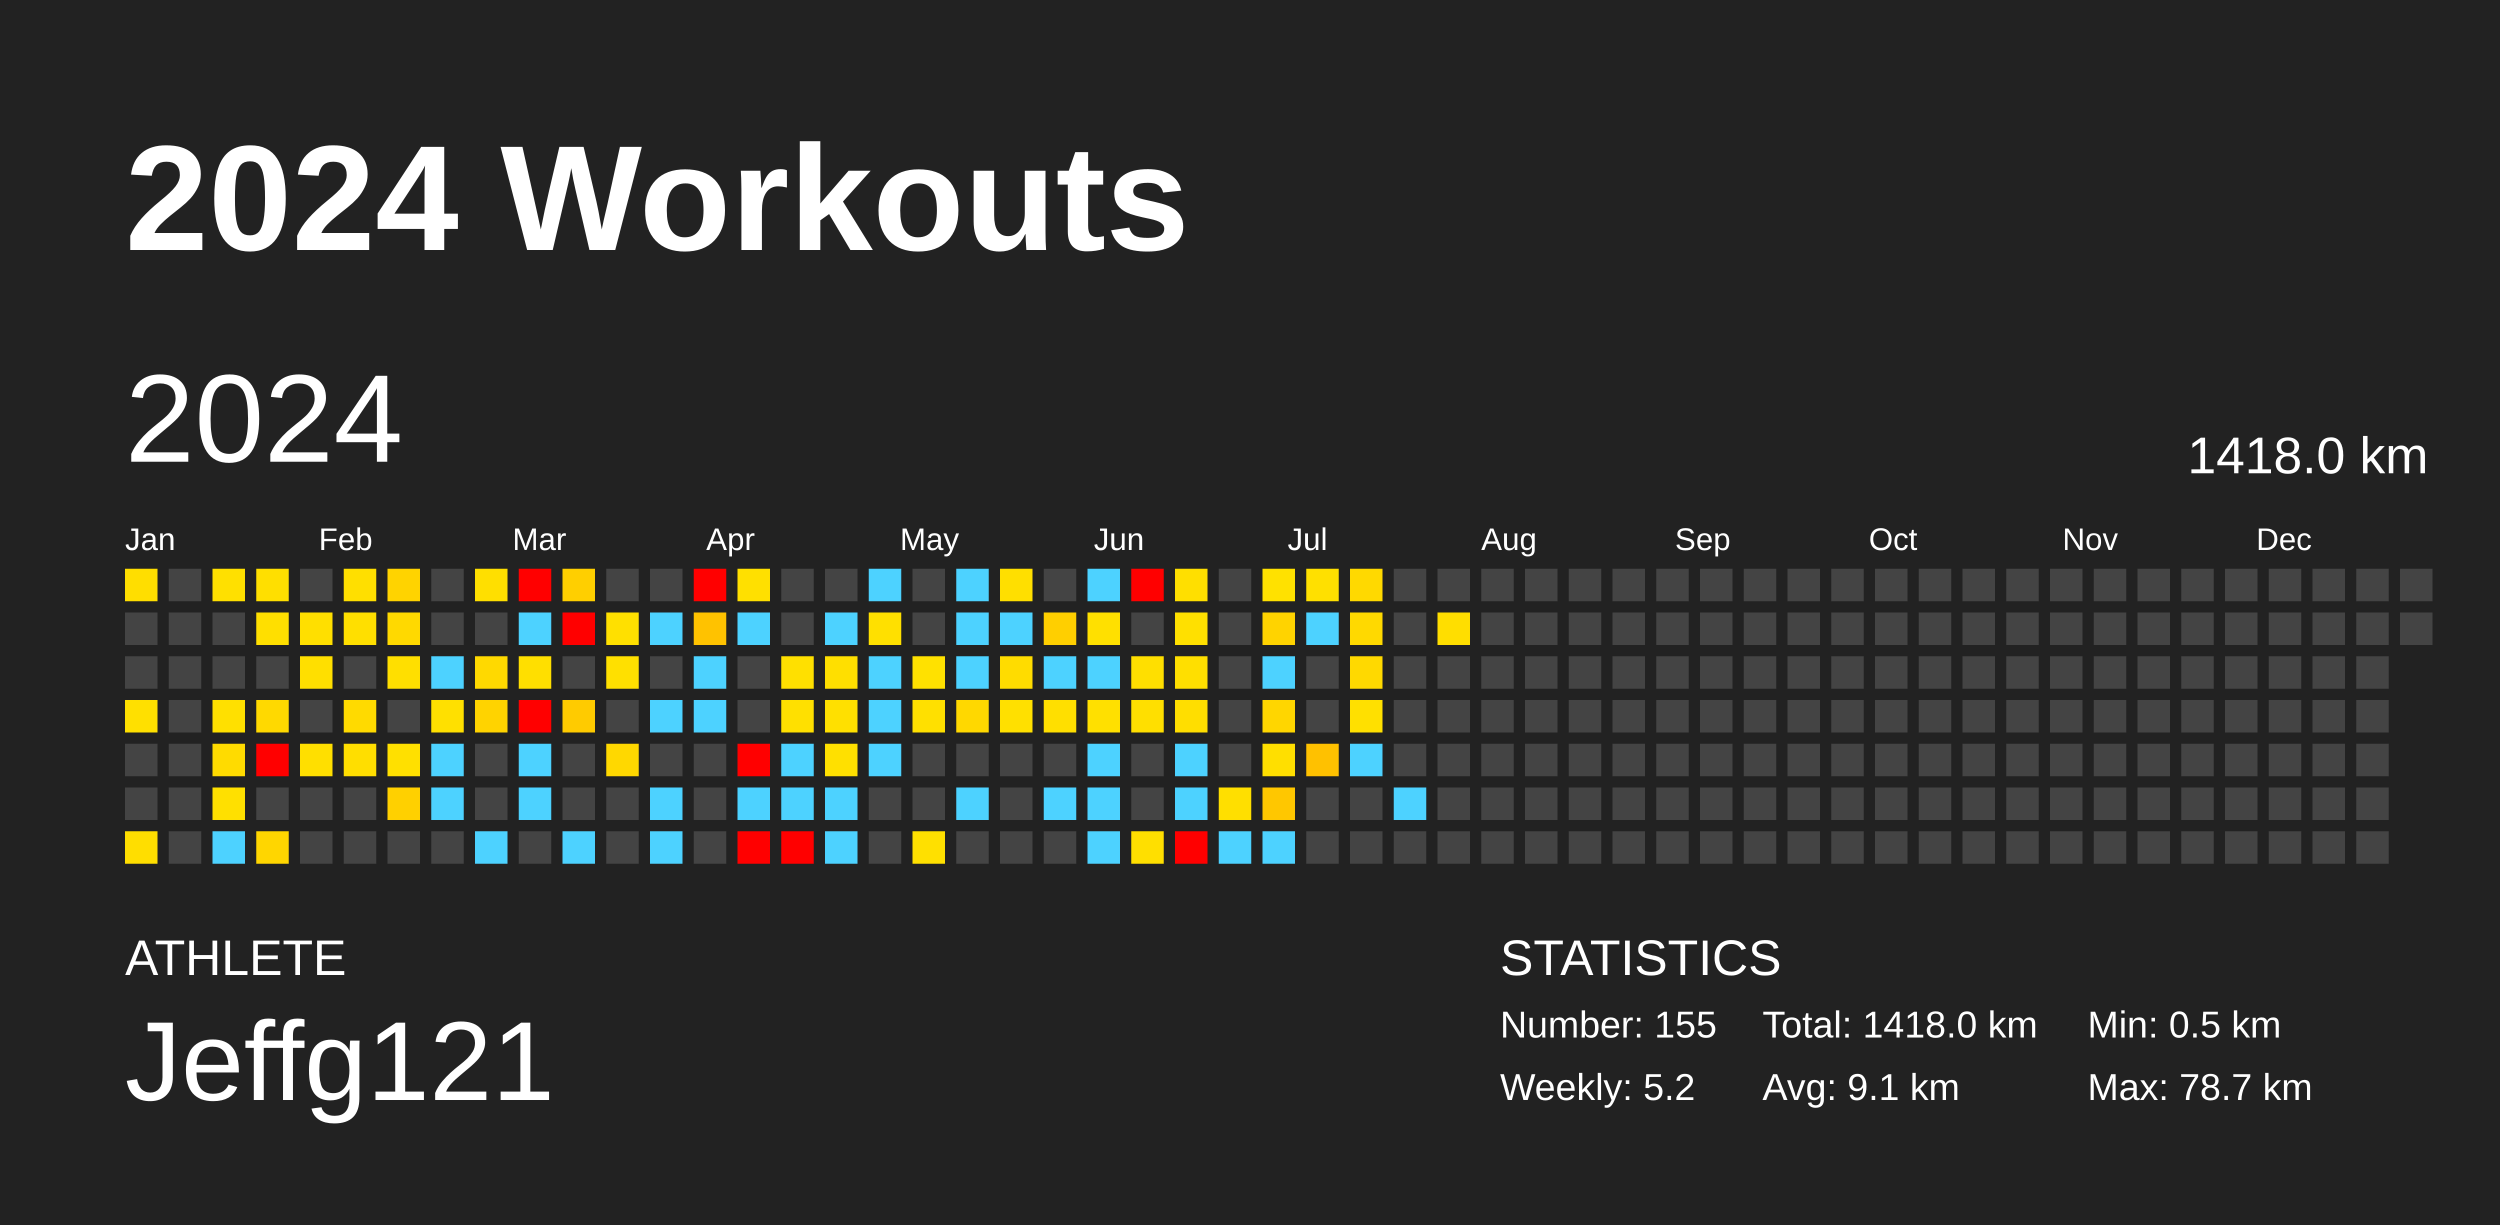
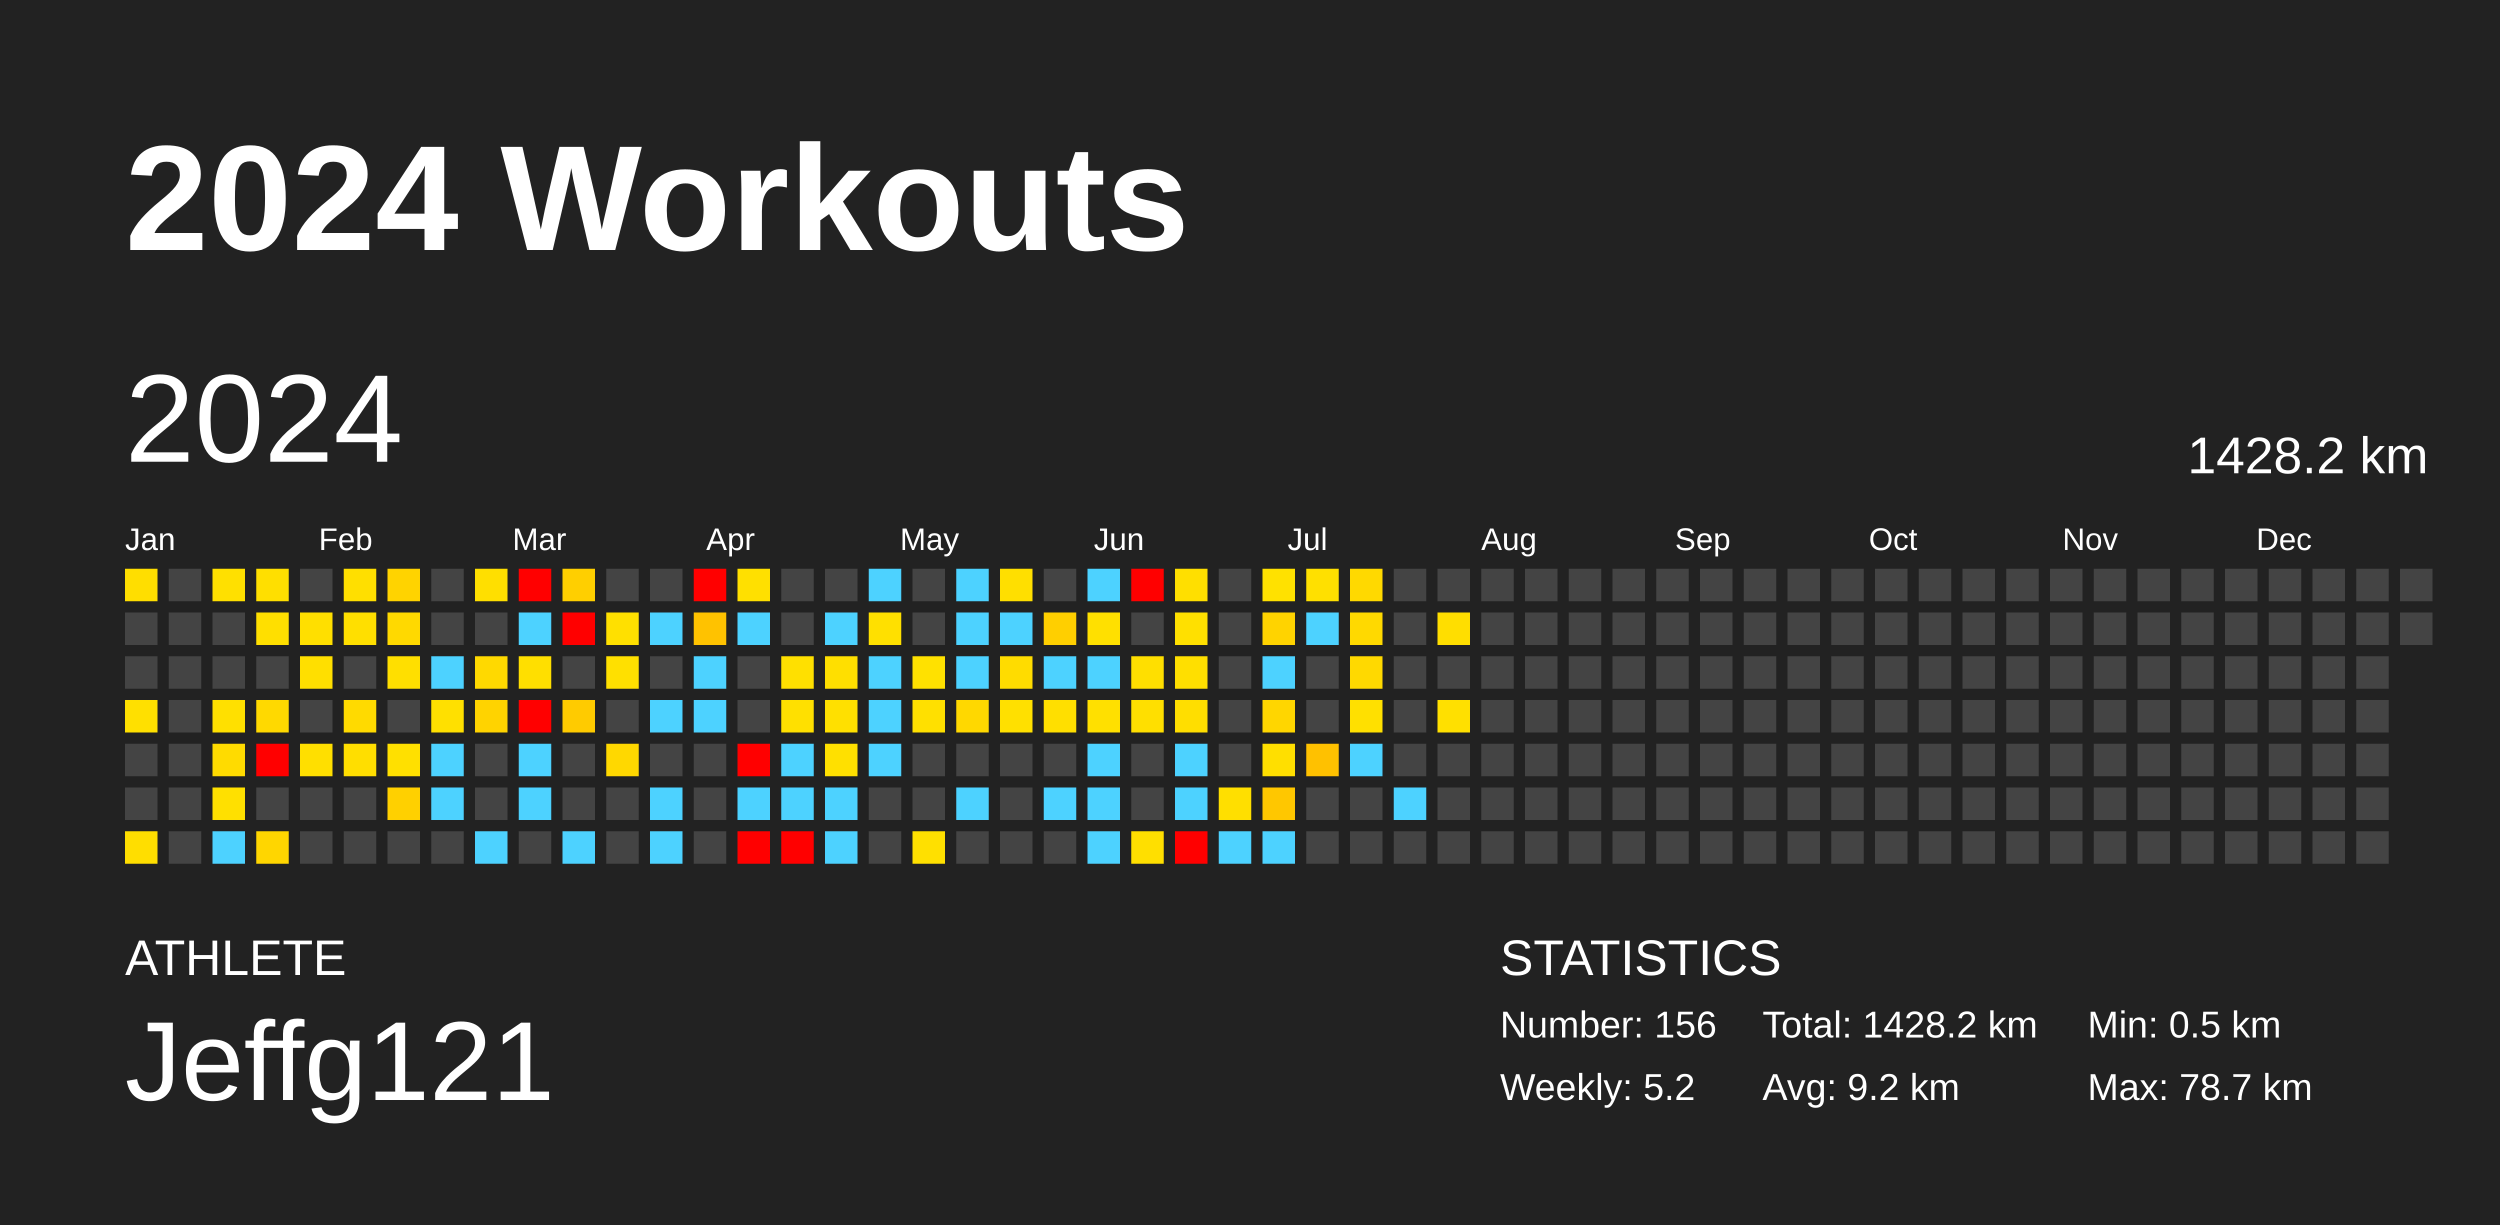
<svg xmlns="http://www.w3.org/2000/svg" baseProfile="full" height="98mm" version="1.1" viewBox="0,0,200,98" width="200mm">
  <defs />
  <rect fill="#222222" height="98" width="200" x="0" y="0" />
  <text fill="#FFFFFF" style="font-size:12px; font-family:Arial; font-weight:bold;" x="10" y="20">2024 Workouts</text>
  <text fill="#FFFFFF" style="font-size:4px; font-family:Arial" x="10" y="78">ATHLETE</text>
  <text fill="#FFFFFF" style="font-size:9px; font-family:Arial" x="10" y="88">Jeffg121</text>
  <text fill="#FFFFFF" style="font-size:4px; font-family:Arial" x="120" y="78">STATISTICS</text>
-   <text fill="#FFFFFF" style="font-size:3px; font-family:Arial" x="120" y="83">Number: 155</text>
+   <text fill="#FFFFFF" style="font-size:3px; font-family:Arial" x="120" y="83">Number: 156</text>
  <text fill="#FFFFFF" style="font-size:3px; font-family:Arial" x="120" y="88">Weekly: 5.2</text>
-   <text fill="#FFFFFF" style="font-size:3px; font-family:Arial" x="141" y="83">Total: 1418.0 km</text>
-   <text fill="#FFFFFF" style="font-size:3px; font-family:Arial" x="141" y="88">Avg: 9.1 km</text>
+   <text fill="#FFFFFF" style="font-size:3px; font-family:Arial" x="141" y="83">Total: 1428.2 km</text>
+   <text fill="#FFFFFF" style="font-size:3px; font-family:Arial" x="141" y="88">Avg: 9.2 km</text>
  <text fill="#FFFFFF" style="font-size:3px; font-family:Arial" x="167" y="83">Min: 0.5 km</text>
  <text fill="#FFFFFF" style="font-size:3px; font-family:Arial" x="167" y="88">Max: 78.7 km</text>
  <text dominant-baseline="hanging" fill="#FFFFFF" style="font-size:10.0px; font-family:Arial;" x="10" y="30">2024</text>
-   <text dominant-baseline="hanging" fill="#FFFFFF" style="font-size:4.125px; font-family:Arial;" x="175" y="35">1418.0 km</text>
+   <text dominant-baseline="hanging" fill="#FFFFFF" style="font-size:4.125px; font-family:Arial;" x="175" y="35">1428.2 km</text>
  <text fill="#FFFFFF" style="font-size:2.5px; font-family:Arial" x="10.0" y="44">Jan</text>
  <text fill="#FFFFFF" style="font-size:2.5px; font-family:Arial" x="25.5" y="44">Feb</text>
  <text fill="#FFFFFF" style="font-size:2.5px; font-family:Arial" x="41.0" y="44">Mar</text>
  <text fill="#FFFFFF" style="font-size:2.5px; font-family:Arial" x="56.5" y="44">Apr</text>
  <text fill="#FFFFFF" style="font-size:2.5px; font-family:Arial" x="72.0" y="44">May</text>
  <text fill="#FFFFFF" style="font-size:2.5px; font-family:Arial" x="87.5" y="44">Jun</text>
  <text fill="#FFFFFF" style="font-size:2.5px; font-family:Arial" x="103.0" y="44">Jul</text>
  <text fill="#FFFFFF" style="font-size:2.5px; font-family:Arial" x="118.5" y="44">Aug</text>
  <text fill="#FFFFFF" style="font-size:2.5px; font-family:Arial" x="134.0" y="44">Sep</text>
  <text fill="#FFFFFF" style="font-size:2.5px; font-family:Arial" x="149.5" y="44">Oct</text>
  <text fill="#FFFFFF" style="font-size:2.5px; font-family:Arial" x="165.0" y="44">Nov</text>
  <text fill="#FFFFFF" style="font-size:2.5px; font-family:Arial" x="180.5" y="44">Dec</text>
  <rect fill="#ffde00" height="2.6" width="2.6" x="10.0" y="45.5" />
  <rect fill="#444444" height="2.6" width="2.6" x="10.0" y="49.0" />
  <rect fill="#444444" height="2.6" width="2.6" x="10.0" y="52.5" />
  <rect fill="#ffe000" height="2.6" width="2.6" x="10.0" y="56.0" />
  <rect fill="#444444" height="2.6" width="2.6" x="10.0" y="59.5" />
  <rect fill="#444444" height="2.6" width="2.6" x="10.0" y="63.0" />
  <rect fill="#ffde00" height="2.6" width="2.6" x="10.0" y="66.5" />
  <rect fill="#444444" height="2.6" width="2.6" x="13.5" y="45.5" />
  <rect fill="#444444" height="2.6" width="2.6" x="13.5" y="49.0" />
  <rect fill="#444444" height="2.6" width="2.6" x="13.5" y="52.5" />
  <rect fill="#444444" height="2.6" width="2.6" x="13.5" y="56.0" />
  <rect fill="#444444" height="2.6" width="2.6" x="13.5" y="59.5" />
  <rect fill="#444444" height="2.6" width="2.6" x="13.5" y="63.0" />
  <rect fill="#444444" height="2.6" width="2.6" x="13.5" y="66.5" />
  <rect fill="#ffe000" height="2.6" width="2.6" x="17.0" y="45.5" />
  <rect fill="#444444" height="2.6" width="2.6" x="17.0" y="49.0" />
  <rect fill="#444444" height="2.6" width="2.6" x="17.0" y="52.5" />
  <rect fill="#ffe000" height="2.6" width="2.6" x="17.0" y="56.0" />
  <rect fill="#ffdb00" height="2.6" width="2.6" x="17.0" y="59.5" />
  <rect fill="#ffe000" height="2.6" width="2.6" x="17.0" y="63.0" />
  <rect fill="#4dd2ff" height="2.6" width="2.6" x="17.0" y="66.5" />
  <rect fill="#ffdf00" height="2.6" width="2.6" x="20.5" y="45.5" />
  <rect fill="#ffdf00" height="2.6" width="2.6" x="20.5" y="49.0" />
  <rect fill="#444444" height="2.6" width="2.6" x="20.5" y="52.5" />
  <rect fill="#ffd900" height="2.6" width="2.6" x="20.5" y="56.0" />
  <rect fill="red" height="2.6" width="2.6" x="20.5" y="59.5" />
  <rect fill="#444444" height="2.6" width="2.6" x="20.5" y="63.0" />
  <rect fill="#ffd600" height="2.6" width="2.6" x="20.5" y="66.5" />
  <rect fill="#444444" height="2.6" width="2.6" x="24.0" y="45.5" />
  <rect fill="#ffdf00" height="2.6" width="2.6" x="24.0" y="49.0" />
  <rect fill="#ffdf00" height="2.6" width="2.6" x="24.0" y="52.5" />
  <rect fill="#444444" height="2.6" width="2.6" x="24.0" y="56.0" />
  <rect fill="#ffdf00" height="2.6" width="2.6" x="24.0" y="59.5" />
  <rect fill="#444444" height="2.6" width="2.6" x="24.0" y="63.0" />
  <rect fill="#444444" height="2.6" width="2.6" x="24.0" y="66.5" />
  <rect fill="#ffdf00" height="2.6" width="2.6" x="27.5" y="45.5" />
  <rect fill="#ffdf00" height="2.6" width="2.6" x="27.5" y="49.0" />
  <rect fill="#444444" height="2.6" width="2.6" x="27.5" y="52.5" />
  <rect fill="#ffda00" height="2.6" width="2.6" x="27.5" y="56.0" />
  <rect fill="#ffde00" height="2.6" width="2.6" x="27.5" y="59.5" />
  <rect fill="#444444" height="2.6" width="2.6" x="27.5" y="63.0" />
  <rect fill="#444444" height="2.6" width="2.6" x="27.5" y="66.5" />
  <rect fill="#ffd300" height="2.6" width="2.6" x="31.0" y="45.5" />
  <rect fill="#ffd900" height="2.6" width="2.6" x="31.0" y="49.0" />
  <rect fill="#ffdf00" height="2.6" width="2.6" x="31.0" y="52.5" />
  <rect fill="#444444" height="2.6" width="2.6" x="31.0" y="56.0" />
  <rect fill="#ffe000" height="2.6" width="2.6" x="31.0" y="59.5" />
  <rect fill="#ffd000" height="2.6" width="2.6" x="31.0" y="63.0" />
  <rect fill="#444444" height="2.6" width="2.6" x="31.0" y="66.5" />
  <rect fill="#444444" height="2.6" width="2.6" x="34.5" y="45.5" />
  <rect fill="#444444" height="2.6" width="2.6" x="34.5" y="49.0" />
  <rect fill="#4dd2ff" height="2.6" width="2.6" x="34.5" y="52.5" />
  <rect fill="#ffe000" height="2.6" width="2.6" x="34.5" y="56.0" />
  <rect fill="#4dd2ff" height="2.6" width="2.6" x="34.5" y="59.5" />
  <rect fill="#4dd2ff" height="2.6" width="2.6" x="34.5" y="63.0" />
  <rect fill="#444444" height="2.6" width="2.6" x="34.5" y="66.5" />
  <rect fill="#ffdf00" height="2.6" width="2.6" x="38.0" y="45.5" />
  <rect fill="#444444" height="2.6" width="2.6" x="38.0" y="49.0" />
  <rect fill="#ffd900" height="2.6" width="2.6" x="38.0" y="52.5" />
  <rect fill="#ffd300" height="2.6" width="2.6" x="38.0" y="56.0" />
  <rect fill="#444444" height="2.6" width="2.6" x="38.0" y="59.5" />
  <rect fill="#444444" height="2.6" width="2.6" x="38.0" y="63.0" />
  <rect fill="#4dd2ff" height="2.6" width="2.6" x="38.0" y="66.5" />
  <rect fill="red" height="2.6" width="2.6" x="41.5" y="45.5" />
  <rect fill="#4dd2ff" height="2.6" width="2.6" x="41.5" y="49.0" />
  <rect fill="#ffdf00" height="2.6" width="2.6" x="41.5" y="52.5" />
  <rect fill="red" height="2.6" width="2.6" x="41.5" y="56.0" />
  <rect fill="#4dd2ff" height="2.6" width="2.6" x="41.5" y="59.5" />
  <rect fill="#4dd2ff" height="2.6" width="2.6" x="41.5" y="63.0" />
  <rect fill="#444444" height="2.6" width="2.6" x="41.5" y="66.5" />
  <rect fill="#ffcf00" height="2.6" width="2.6" x="45.0" y="45.5" />
  <rect fill="red" height="2.6" width="2.6" x="45.0" y="49.0" />
  <rect fill="#444444" height="2.6" width="2.6" x="45.0" y="52.5" />
  <rect fill="#ffcb00" height="2.6" width="2.6" x="45.0" y="56.0" />
  <rect fill="#444444" height="2.6" width="2.6" x="45.0" y="59.5" />
  <rect fill="#444444" height="2.6" width="2.6" x="45.0" y="63.0" />
  <rect fill="#4dd2ff" height="2.6" width="2.6" x="45.0" y="66.5" />
  <rect fill="#444444" height="2.6" width="2.6" x="48.5" y="45.5" />
  <rect fill="#ffe000" height="2.6" width="2.6" x="48.5" y="49.0" />
  <rect fill="#ffe000" height="2.6" width="2.6" x="48.5" y="52.5" />
  <rect fill="#444444" height="2.6" width="2.6" x="48.5" y="56.0" />
  <rect fill="#ffd800" height="2.6" width="2.6" x="48.5" y="59.5" />
  <rect fill="#444444" height="2.6" width="2.6" x="48.5" y="63.0" />
  <rect fill="#444444" height="2.6" width="2.6" x="48.5" y="66.5" />
  <rect fill="#444444" height="2.6" width="2.6" x="52.0" y="45.5" />
  <rect fill="#4dd2ff" height="2.6" width="2.6" x="52.0" y="49.0" />
  <rect fill="#444444" height="2.6" width="2.6" x="52.0" y="52.5" />
  <rect fill="#4dd2ff" height="2.6" width="2.6" x="52.0" y="56.0" />
  <rect fill="#444444" height="2.6" width="2.6" x="52.0" y="59.5" />
  <rect fill="#4dd2ff" height="2.6" width="2.6" x="52.0" y="63.0" />
  <rect fill="#4dd2ff" height="2.6" width="2.6" x="52.0" y="66.5" />
  <rect fill="red" height="2.6" width="2.6" x="55.5" y="45.5" />
  <rect fill="#ffc200" height="2.6" width="2.6" x="55.5" y="49.0" />
  <rect fill="#4dd2ff" height="2.6" width="2.6" x="55.5" y="52.5" />
  <rect fill="#4dd2ff" height="2.6" width="2.6" x="55.5" y="56.0" />
  <rect fill="#444444" height="2.6" width="2.6" x="55.5" y="59.5" />
  <rect fill="#444444" height="2.6" width="2.6" x="55.5" y="63.0" />
  <rect fill="#444444" height="2.6" width="2.6" x="55.5" y="66.5" />
  <rect fill="#ffe000" height="2.6" width="2.6" x="59.0" y="45.5" />
  <rect fill="#4dd2ff" height="2.6" width="2.6" x="59.0" y="49.0" />
  <rect fill="#444444" height="2.6" width="2.6" x="59.0" y="52.5" />
  <rect fill="#444444" height="2.6" width="2.6" x="59.0" y="56.0" />
  <rect fill="red" height="2.6" width="2.6" x="59.0" y="59.5" />
  <rect fill="#4dd2ff" height="2.6" width="2.6" x="59.0" y="63.0" />
  <rect fill="red" height="2.6" width="2.6" x="59.0" y="66.5" />
  <rect fill="#444444" height="2.6" width="2.6" x="62.5" y="45.5" />
  <rect fill="#444444" height="2.6" width="2.6" x="62.5" y="49.0" />
  <rect fill="#ffe000" height="2.6" width="2.6" x="62.5" y="52.5" />
  <rect fill="#ffe000" height="2.6" width="2.6" x="62.5" y="56.0" />
  <rect fill="#4dd2ff" height="2.6" width="2.6" x="62.5" y="59.5" />
  <rect fill="#4dd2ff" height="2.6" width="2.6" x="62.5" y="63.0" />
  <rect fill="red" height="2.6" width="2.6" x="62.5" y="66.5" />
  <rect fill="#444444" height="2.6" width="2.6" x="66.0" y="45.5" />
  <rect fill="#4dd2ff" height="2.6" width="2.6" x="66.0" y="49.0" />
  <rect fill="#ffdf00" height="2.6" width="2.6" x="66.0" y="52.5" />
  <rect fill="#ffe000" height="2.6" width="2.6" x="66.0" y="56.0" />
  <rect fill="#ffe000" height="2.6" width="2.6" x="66.0" y="59.5" />
  <rect fill="#4dd2ff" height="2.6" width="2.6" x="66.0" y="63.0" />
  <rect fill="#4dd2ff" height="2.6" width="2.6" x="66.0" y="66.5" />
  <rect fill="#4dd2ff" height="2.6" width="2.6" x="69.5" y="45.5" />
  <rect fill="#ffe000" height="2.6" width="2.6" x="69.5" y="49.0" />
  <rect fill="#4dd2ff" height="2.6" width="2.6" x="69.5" y="52.5" />
  <rect fill="#4dd2ff" height="2.6" width="2.6" x="69.5" y="56.0" />
  <rect fill="#4dd2ff" height="2.6" width="2.6" x="69.5" y="59.5" />
  <rect fill="#444444" height="2.6" width="2.6" x="69.5" y="63.0" />
  <rect fill="#444444" height="2.6" width="2.6" x="69.5" y="66.5" />
  <rect fill="#444444" height="2.6" width="2.6" x="73.0" y="45.5" />
  <rect fill="#444444" height="2.6" width="2.6" x="73.0" y="49.0" />
  <rect fill="#ffe100" height="2.6" width="2.6" x="73.0" y="52.5" />
  <rect fill="#ffe000" height="2.6" width="2.6" x="73.0" y="56.0" />
  <rect fill="#444444" height="2.6" width="2.6" x="73.0" y="59.5" />
  <rect fill="#444444" height="2.6" width="2.6" x="73.0" y="63.0" />
  <rect fill="#ffe000" height="2.6" width="2.6" x="73.0" y="66.5" />
  <rect fill="#4dd2ff" height="2.6" width="2.6" x="76.5" y="45.5" />
  <rect fill="#4dd2ff" height="2.6" width="2.6" x="76.5" y="49.0" />
  <rect fill="#4dd2ff" height="2.6" width="2.6" x="76.5" y="52.5" />
  <rect fill="#ffd800" height="2.6" width="2.6" x="76.5" y="56.0" />
  <rect fill="#444444" height="2.6" width="2.6" x="76.5" y="59.5" />
  <rect fill="#4dd2ff" height="2.6" width="2.6" x="76.5" y="63.0" />
  <rect fill="#444444" height="2.6" width="2.6" x="76.5" y="66.5" />
  <rect fill="#ffdf00" height="2.6" width="2.6" x="80.0" y="45.5" />
  <rect fill="#4dd2ff" height="2.6" width="2.6" x="80.0" y="49.0" />
  <rect fill="#ffdc00" height="2.6" width="2.6" x="80.0" y="52.5" />
  <rect fill="#ffe000" height="2.6" width="2.6" x="80.0" y="56.0" />
  <rect fill="#444444" height="2.6" width="2.6" x="80.0" y="59.5" />
  <rect fill="#444444" height="2.6" width="2.6" x="80.0" y="63.0" />
  <rect fill="#444444" height="2.6" width="2.6" x="80.0" y="66.5" />
  <rect fill="#444444" height="2.6" width="2.6" x="83.5" y="45.5" />
  <rect fill="#ffcf00" height="2.6" width="2.6" x="83.5" y="49.0" />
  <rect fill="#4dd2ff" height="2.6" width="2.6" x="83.5" y="52.5" />
  <rect fill="#ffdf00" height="2.6" width="2.6" x="83.5" y="56.0" />
  <rect fill="#444444" height="2.6" width="2.6" x="83.5" y="59.5" />
  <rect fill="#4dd2ff" height="2.6" width="2.6" x="83.5" y="63.0" />
  <rect fill="#444444" height="2.6" width="2.6" x="83.5" y="66.5" />
  <rect fill="#4dd2ff" height="2.6" width="2.6" x="87.0" y="45.5" />
  <rect fill="#ffe000" height="2.6" width="2.6" x="87.0" y="49.0" />
  <rect fill="#4dd2ff" height="2.6" width="2.6" x="87.0" y="52.5" />
  <rect fill="#ffe000" height="2.6" width="2.6" x="87.0" y="56.0" />
  <rect fill="#4dd2ff" height="2.6" width="2.6" x="87.0" y="59.5" />
  <rect fill="#4dd2ff" height="2.6" width="2.6" x="87.0" y="63.0" />
  <rect fill="#4dd2ff" height="2.6" width="2.6" x="87.0" y="66.5" />
  <rect fill="red" height="2.6" width="2.6" x="90.5" y="45.5" />
  <rect fill="#444444" height="2.6" width="2.6" x="90.5" y="49.0" />
  <rect fill="#ffdf00" height="2.6" width="2.6" x="90.5" y="52.5" />
  <rect fill="#ffdf00" height="2.6" width="2.6" x="90.5" y="56.0" />
  <rect fill="#444444" height="2.6" width="2.6" x="90.5" y="59.5" />
  <rect fill="#444444" height="2.6" width="2.6" x="90.5" y="63.0" />
  <rect fill="#ffdf00" height="2.6" width="2.6" x="90.5" y="66.5" />
  <rect fill="#ffdf00" height="2.6" width="2.6" x="94.0" y="45.5" />
  <rect fill="#ffe000" height="2.6" width="2.6" x="94.0" y="49.0" />
  <rect fill="#ffdf00" height="2.6" width="2.6" x="94.0" y="52.5" />
  <rect fill="#ffde00" height="2.6" width="2.6" x="94.0" y="56.0" />
  <rect fill="#4dd2ff" height="2.6" width="2.6" x="94.0" y="59.5" />
  <rect fill="#4dd2ff" height="2.6" width="2.6" x="94.0" y="63.0" />
  <rect fill="red" height="2.6" width="2.6" x="94.0" y="66.5" />
  <rect fill="#444444" height="2.6" width="2.6" x="97.5" y="45.5" />
  <rect fill="#444444" height="2.6" width="2.6" x="97.5" y="49.0" />
  <rect fill="#444444" height="2.6" width="2.6" x="97.5" y="52.5" />
  <rect fill="#444444" height="2.6" width="2.6" x="97.5" y="56.0" />
  <rect fill="#444444" height="2.6" width="2.6" x="97.5" y="59.5" />
  <rect fill="#ffdf00" height="2.6" width="2.6" x="97.5" y="63.0" />
  <rect fill="#4dd2ff" height="2.6" width="2.6" x="97.5" y="66.5" />
  <rect fill="#ffe100" height="2.6" width="2.6" x="101.0" y="45.5" />
  <rect fill="#ffd300" height="2.6" width="2.6" x="101.0" y="49.0" />
  <rect fill="#4dd2ff" height="2.6" width="2.6" x="101.0" y="52.5" />
  <rect fill="#ffd600" height="2.6" width="2.6" x="101.0" y="56.0" />
  <rect fill="#ffdf00" height="2.6" width="2.6" x="101.0" y="59.5" />
  <rect fill="#ffc700" height="2.6" width="2.6" x="101.0" y="63.0" />
  <rect fill="#4dd2ff" height="2.6" width="2.6" x="101.0" y="66.5" />
  <rect fill="#ffe000" height="2.6" width="2.6" x="104.5" y="45.5" />
  <rect fill="#4dd2ff" height="2.6" width="2.6" x="104.5" y="49.0" />
  <rect fill="#444444" height="2.6" width="2.6" x="104.5" y="52.5" />
  <rect fill="#444444" height="2.6" width="2.6" x="104.5" y="56.0" />
  <rect fill="#ffc100" height="2.6" width="2.6" x="104.5" y="59.5" />
  <rect fill="#444444" height="2.6" width="2.6" x="104.5" y="63.0" />
  <rect fill="#444444" height="2.6" width="2.6" x="104.5" y="66.5" />
  <rect fill="#ffd900" height="2.6" width="2.6" x="108.0" y="45.5" />
  <rect fill="#ffd900" height="2.6" width="2.6" x="108.0" y="49.0" />
  <rect fill="#ffd900" height="2.6" width="2.6" x="108.0" y="52.5" />
  <rect fill="#ffe000" height="2.6" width="2.6" x="108.0" y="56.0" />
  <rect fill="#4dd2ff" height="2.6" width="2.6" x="108.0" y="59.5" />
  <rect fill="#444444" height="2.6" width="2.6" x="108.0" y="63.0" />
  <rect fill="#444444" height="2.6" width="2.6" x="108.0" y="66.5" />
  <rect fill="#444444" height="2.6" width="2.6" x="111.5" y="45.5" />
  <rect fill="#444444" height="2.6" width="2.6" x="111.5" y="49.0" />
  <rect fill="#444444" height="2.6" width="2.6" x="111.5" y="52.5" />
  <rect fill="#444444" height="2.6" width="2.6" x="111.5" y="56.0" />
  <rect fill="#444444" height="2.6" width="2.6" x="111.5" y="59.5" />
  <rect fill="#4dd2ff" height="2.6" width="2.6" x="111.5" y="63.0" />
  <rect fill="#444444" height="2.6" width="2.6" x="111.5" y="66.5" />
  <rect fill="#444444" height="2.6" width="2.6" x="115.0" y="45.5" />
  <rect fill="#ffde00" height="2.6" width="2.6" x="115.0" y="49.0" />
  <rect fill="#444444" height="2.6" width="2.6" x="115.0" y="52.5" />
-   <rect fill="#444444" height="2.6" width="2.6" x="115.0" y="56.0" />
+   <rect fill="#ffe000" height="2.6" width="2.6" x="115.0" y="56.0" />
  <rect fill="#444444" height="2.6" width="2.6" x="115.0" y="59.5" />
  <rect fill="#444444" height="2.6" width="2.6" x="115.0" y="63.0" />
  <rect fill="#444444" height="2.6" width="2.6" x="115.0" y="66.5" />
  <rect fill="#444444" height="2.6" width="2.6" x="118.5" y="45.5" />
  <rect fill="#444444" height="2.6" width="2.6" x="118.5" y="49.0" />
  <rect fill="#444444" height="2.6" width="2.6" x="118.5" y="52.5" />
  <rect fill="#444444" height="2.6" width="2.6" x="118.5" y="56.0" />
  <rect fill="#444444" height="2.6" width="2.6" x="118.5" y="59.5" />
  <rect fill="#444444" height="2.6" width="2.6" x="118.5" y="63.0" />
  <rect fill="#444444" height="2.6" width="2.6" x="118.5" y="66.5" />
  <rect fill="#444444" height="2.6" width="2.6" x="122.0" y="45.5" />
  <rect fill="#444444" height="2.6" width="2.6" x="122.0" y="49.0" />
  <rect fill="#444444" height="2.6" width="2.6" x="122.0" y="52.5" />
  <rect fill="#444444" height="2.6" width="2.6" x="122.0" y="56.0" />
  <rect fill="#444444" height="2.6" width="2.6" x="122.0" y="59.5" />
  <rect fill="#444444" height="2.6" width="2.6" x="122.0" y="63.0" />
  <rect fill="#444444" height="2.6" width="2.6" x="122.0" y="66.5" />
  <rect fill="#444444" height="2.6" width="2.6" x="125.5" y="45.5" />
  <rect fill="#444444" height="2.6" width="2.6" x="125.5" y="49.0" />
  <rect fill="#444444" height="2.6" width="2.6" x="125.5" y="52.5" />
  <rect fill="#444444" height="2.6" width="2.6" x="125.5" y="56.0" />
  <rect fill="#444444" height="2.6" width="2.6" x="125.5" y="59.5" />
  <rect fill="#444444" height="2.6" width="2.6" x="125.5" y="63.0" />
  <rect fill="#444444" height="2.6" width="2.6" x="125.5" y="66.5" />
  <rect fill="#444444" height="2.6" width="2.6" x="129.0" y="45.5" />
  <rect fill="#444444" height="2.6" width="2.6" x="129.0" y="49.0" />
  <rect fill="#444444" height="2.6" width="2.6" x="129.0" y="52.5" />
  <rect fill="#444444" height="2.6" width="2.6" x="129.0" y="56.0" />
  <rect fill="#444444" height="2.6" width="2.6" x="129.0" y="59.5" />
  <rect fill="#444444" height="2.6" width="2.6" x="129.0" y="63.0" />
  <rect fill="#444444" height="2.6" width="2.6" x="129.0" y="66.5" />
  <rect fill="#444444" height="2.6" width="2.6" x="132.5" y="45.5" />
  <rect fill="#444444" height="2.6" width="2.6" x="132.5" y="49.0" />
  <rect fill="#444444" height="2.6" width="2.6" x="132.5" y="52.5" />
  <rect fill="#444444" height="2.6" width="2.6" x="132.5" y="56.0" />
  <rect fill="#444444" height="2.6" width="2.6" x="132.5" y="59.5" />
  <rect fill="#444444" height="2.6" width="2.6" x="132.5" y="63.0" />
  <rect fill="#444444" height="2.6" width="2.6" x="132.5" y="66.5" />
  <rect fill="#444444" height="2.6" width="2.6" x="136.0" y="45.5" />
  <rect fill="#444444" height="2.6" width="2.6" x="136.0" y="49.0" />
  <rect fill="#444444" height="2.6" width="2.6" x="136.0" y="52.5" />
  <rect fill="#444444" height="2.6" width="2.6" x="136.0" y="56.0" />
  <rect fill="#444444" height="2.6" width="2.6" x="136.0" y="59.5" />
  <rect fill="#444444" height="2.6" width="2.6" x="136.0" y="63.0" />
  <rect fill="#444444" height="2.6" width="2.6" x="136.0" y="66.5" />
  <rect fill="#444444" height="2.6" width="2.6" x="139.5" y="45.5" />
  <rect fill="#444444" height="2.6" width="2.6" x="139.5" y="49.0" />
  <rect fill="#444444" height="2.6" width="2.6" x="139.5" y="52.5" />
  <rect fill="#444444" height="2.6" width="2.6" x="139.5" y="56.0" />
  <rect fill="#444444" height="2.6" width="2.6" x="139.5" y="59.5" />
  <rect fill="#444444" height="2.6" width="2.6" x="139.5" y="63.0" />
  <rect fill="#444444" height="2.6" width="2.6" x="139.5" y="66.5" />
  <rect fill="#444444" height="2.6" width="2.6" x="143.0" y="45.5" />
  <rect fill="#444444" height="2.6" width="2.6" x="143.0" y="49.0" />
  <rect fill="#444444" height="2.6" width="2.6" x="143.0" y="52.5" />
  <rect fill="#444444" height="2.6" width="2.6" x="143.0" y="56.0" />
  <rect fill="#444444" height="2.6" width="2.6" x="143.0" y="59.5" />
  <rect fill="#444444" height="2.6" width="2.6" x="143.0" y="63.0" />
  <rect fill="#444444" height="2.6" width="2.6" x="143.0" y="66.5" />
  <rect fill="#444444" height="2.6" width="2.6" x="146.5" y="45.5" />
  <rect fill="#444444" height="2.6" width="2.6" x="146.5" y="49.0" />
  <rect fill="#444444" height="2.6" width="2.6" x="146.5" y="52.5" />
  <rect fill="#444444" height="2.6" width="2.6" x="146.5" y="56.0" />
  <rect fill="#444444" height="2.6" width="2.6" x="146.5" y="59.5" />
  <rect fill="#444444" height="2.6" width="2.6" x="146.5" y="63.0" />
  <rect fill="#444444" height="2.6" width="2.6" x="146.5" y="66.5" />
  <rect fill="#444444" height="2.6" width="2.6" x="150.0" y="45.5" />
  <rect fill="#444444" height="2.6" width="2.6" x="150.0" y="49.0" />
  <rect fill="#444444" height="2.6" width="2.6" x="150.0" y="52.5" />
  <rect fill="#444444" height="2.6" width="2.6" x="150.0" y="56.0" />
  <rect fill="#444444" height="2.6" width="2.6" x="150.0" y="59.5" />
  <rect fill="#444444" height="2.6" width="2.6" x="150.0" y="63.0" />
  <rect fill="#444444" height="2.6" width="2.6" x="150.0" y="66.5" />
  <rect fill="#444444" height="2.6" width="2.6" x="153.5" y="45.5" />
  <rect fill="#444444" height="2.6" width="2.6" x="153.5" y="49.0" />
  <rect fill="#444444" height="2.6" width="2.6" x="153.5" y="52.5" />
  <rect fill="#444444" height="2.6" width="2.6" x="153.5" y="56.0" />
  <rect fill="#444444" height="2.6" width="2.6" x="153.5" y="59.5" />
  <rect fill="#444444" height="2.6" width="2.6" x="153.5" y="63.0" />
  <rect fill="#444444" height="2.6" width="2.6" x="153.5" y="66.5" />
  <rect fill="#444444" height="2.6" width="2.6" x="157.0" y="45.5" />
  <rect fill="#444444" height="2.6" width="2.6" x="157.0" y="49.0" />
  <rect fill="#444444" height="2.6" width="2.6" x="157.0" y="52.5" />
  <rect fill="#444444" height="2.6" width="2.6" x="157.0" y="56.0" />
  <rect fill="#444444" height="2.6" width="2.6" x="157.0" y="59.5" />
  <rect fill="#444444" height="2.6" width="2.6" x="157.0" y="63.0" />
  <rect fill="#444444" height="2.6" width="2.6" x="157.0" y="66.5" />
  <rect fill="#444444" height="2.6" width="2.6" x="160.5" y="45.5" />
  <rect fill="#444444" height="2.6" width="2.6" x="160.5" y="49.0" />
  <rect fill="#444444" height="2.6" width="2.6" x="160.5" y="52.5" />
  <rect fill="#444444" height="2.6" width="2.6" x="160.5" y="56.0" />
  <rect fill="#444444" height="2.6" width="2.6" x="160.5" y="59.5" />
  <rect fill="#444444" height="2.6" width="2.6" x="160.5" y="63.0" />
  <rect fill="#444444" height="2.6" width="2.6" x="160.5" y="66.5" />
  <rect fill="#444444" height="2.6" width="2.6" x="164.0" y="45.5" />
  <rect fill="#444444" height="2.6" width="2.6" x="164.0" y="49.0" />
  <rect fill="#444444" height="2.6" width="2.6" x="164.0" y="52.5" />
  <rect fill="#444444" height="2.6" width="2.6" x="164.0" y="56.0" />
  <rect fill="#444444" height="2.6" width="2.6" x="164.0" y="59.5" />
  <rect fill="#444444" height="2.6" width="2.6" x="164.0" y="63.0" />
  <rect fill="#444444" height="2.6" width="2.6" x="164.0" y="66.5" />
  <rect fill="#444444" height="2.6" width="2.6" x="167.5" y="45.5" />
  <rect fill="#444444" height="2.6" width="2.6" x="167.5" y="49.0" />
  <rect fill="#444444" height="2.6" width="2.6" x="167.5" y="52.5" />
  <rect fill="#444444" height="2.6" width="2.6" x="167.5" y="56.0" />
  <rect fill="#444444" height="2.6" width="2.6" x="167.5" y="59.5" />
  <rect fill="#444444" height="2.6" width="2.6" x="167.5" y="63.0" />
  <rect fill="#444444" height="2.6" width="2.6" x="167.5" y="66.5" />
  <rect fill="#444444" height="2.6" width="2.6" x="171.0" y="45.5" />
  <rect fill="#444444" height="2.6" width="2.6" x="171.0" y="49.0" />
  <rect fill="#444444" height="2.6" width="2.6" x="171.0" y="52.5" />
  <rect fill="#444444" height="2.6" width="2.6" x="171.0" y="56.0" />
  <rect fill="#444444" height="2.6" width="2.6" x="171.0" y="59.5" />
  <rect fill="#444444" height="2.6" width="2.6" x="171.0" y="63.0" />
  <rect fill="#444444" height="2.6" width="2.6" x="171.0" y="66.5" />
  <rect fill="#444444" height="2.6" width="2.6" x="174.5" y="45.5" />
  <rect fill="#444444" height="2.6" width="2.6" x="174.5" y="49.0" />
  <rect fill="#444444" height="2.6" width="2.6" x="174.5" y="52.5" />
  <rect fill="#444444" height="2.6" width="2.6" x="174.5" y="56.0" />
  <rect fill="#444444" height="2.6" width="2.6" x="174.5" y="59.5" />
  <rect fill="#444444" height="2.6" width="2.6" x="174.5" y="63.0" />
  <rect fill="#444444" height="2.6" width="2.6" x="174.5" y="66.5" />
  <rect fill="#444444" height="2.6" width="2.6" x="178.0" y="45.5" />
  <rect fill="#444444" height="2.6" width="2.6" x="178.0" y="49.0" />
  <rect fill="#444444" height="2.6" width="2.6" x="178.0" y="52.5" />
  <rect fill="#444444" height="2.6" width="2.6" x="178.0" y="56.0" />
  <rect fill="#444444" height="2.6" width="2.6" x="178.0" y="59.5" />
  <rect fill="#444444" height="2.6" width="2.6" x="178.0" y="63.0" />
  <rect fill="#444444" height="2.6" width="2.6" x="178.0" y="66.5" />
  <rect fill="#444444" height="2.6" width="2.6" x="181.5" y="45.5" />
  <rect fill="#444444" height="2.6" width="2.6" x="181.5" y="49.0" />
  <rect fill="#444444" height="2.6" width="2.6" x="181.5" y="52.5" />
  <rect fill="#444444" height="2.6" width="2.6" x="181.5" y="56.0" />
  <rect fill="#444444" height="2.6" width="2.6" x="181.5" y="59.5" />
  <rect fill="#444444" height="2.6" width="2.6" x="181.5" y="63.0" />
  <rect fill="#444444" height="2.6" width="2.6" x="181.5" y="66.5" />
  <rect fill="#444444" height="2.6" width="2.6" x="185.0" y="45.5" />
  <rect fill="#444444" height="2.6" width="2.6" x="185.0" y="49.0" />
  <rect fill="#444444" height="2.6" width="2.6" x="185.0" y="52.5" />
  <rect fill="#444444" height="2.6" width="2.6" x="185.0" y="56.0" />
  <rect fill="#444444" height="2.6" width="2.6" x="185.0" y="59.5" />
  <rect fill="#444444" height="2.6" width="2.6" x="185.0" y="63.0" />
  <rect fill="#444444" height="2.6" width="2.6" x="185.0" y="66.5" />
  <rect fill="#444444" height="2.6" width="2.6" x="188.5" y="45.5" />
  <rect fill="#444444" height="2.6" width="2.6" x="188.5" y="49.0" />
  <rect fill="#444444" height="2.6" width="2.6" x="188.5" y="52.5" />
  <rect fill="#444444" height="2.6" width="2.6" x="188.5" y="56.0" />
  <rect fill="#444444" height="2.6" width="2.6" x="188.5" y="59.5" />
  <rect fill="#444444" height="2.6" width="2.6" x="188.5" y="63.0" />
  <rect fill="#444444" height="2.6" width="2.6" x="188.5" y="66.5" />
  <rect fill="#444444" height="2.6" width="2.6" x="192.0" y="45.5" />
  <rect fill="#444444" height="2.6" width="2.6" x="192.0" y="49.0" />
</svg>
